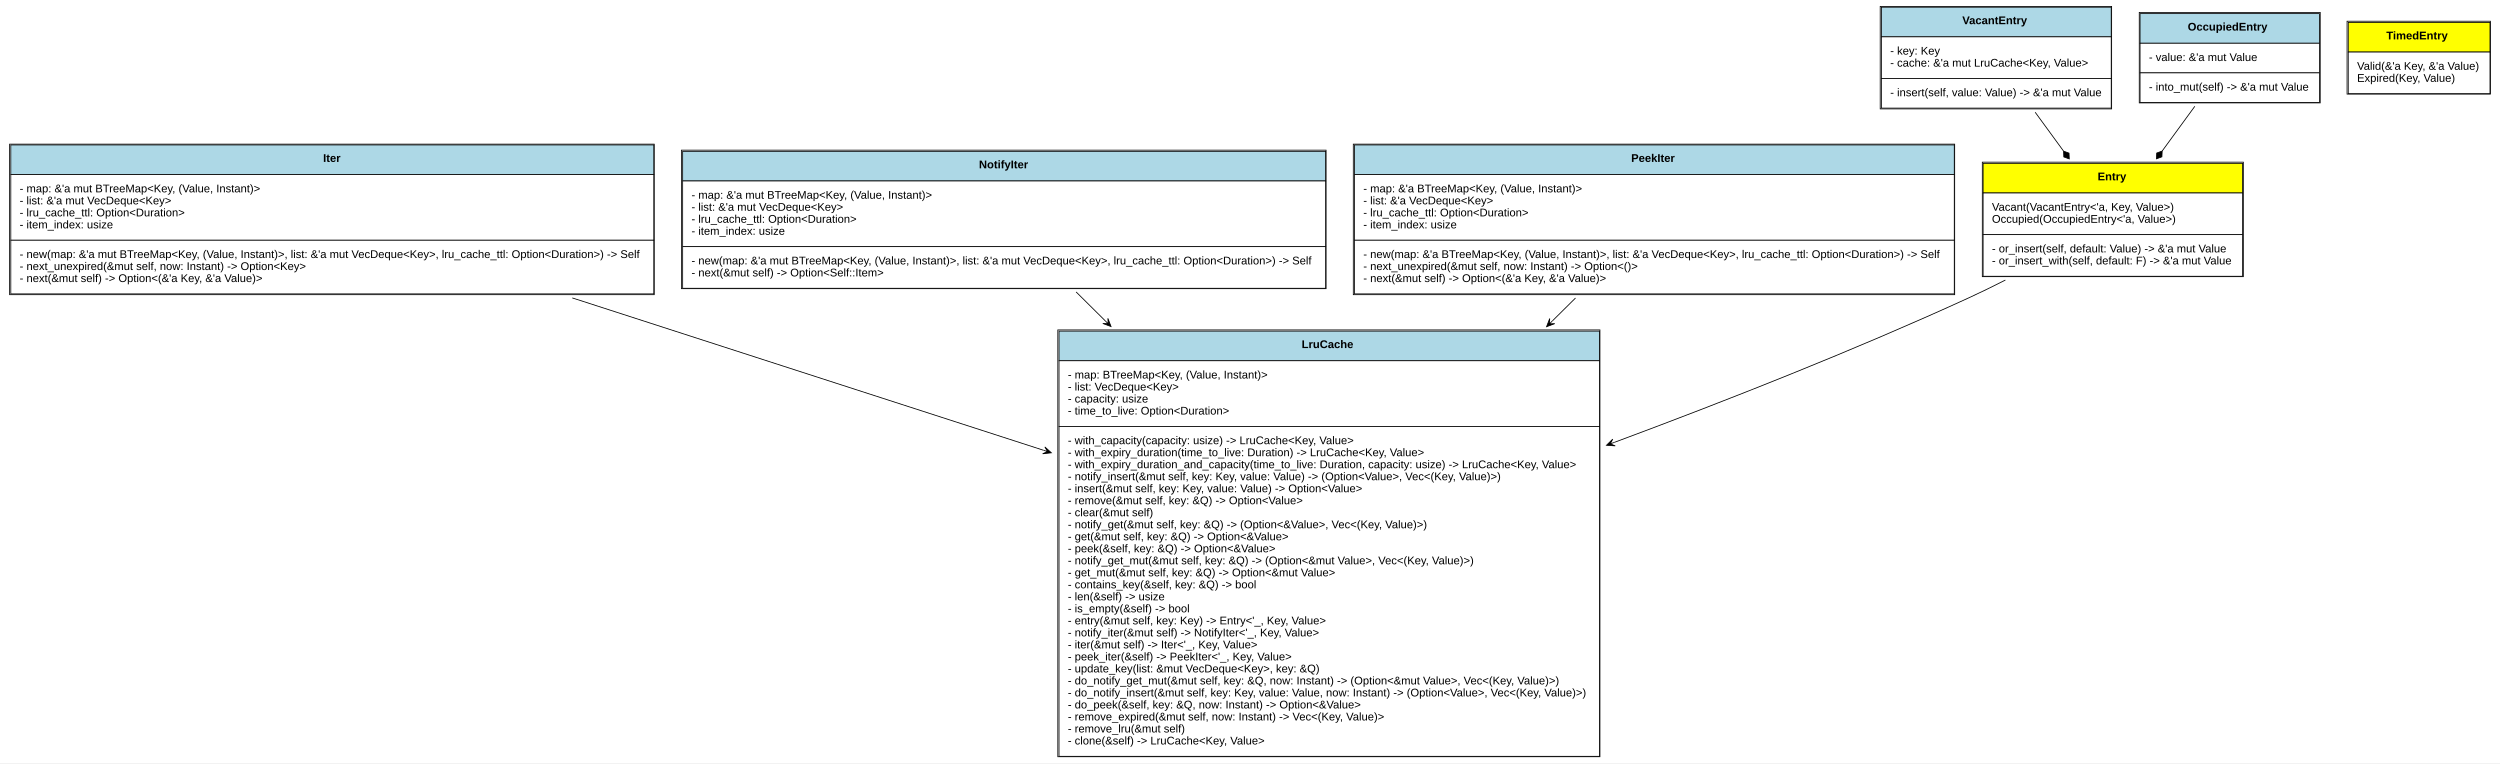
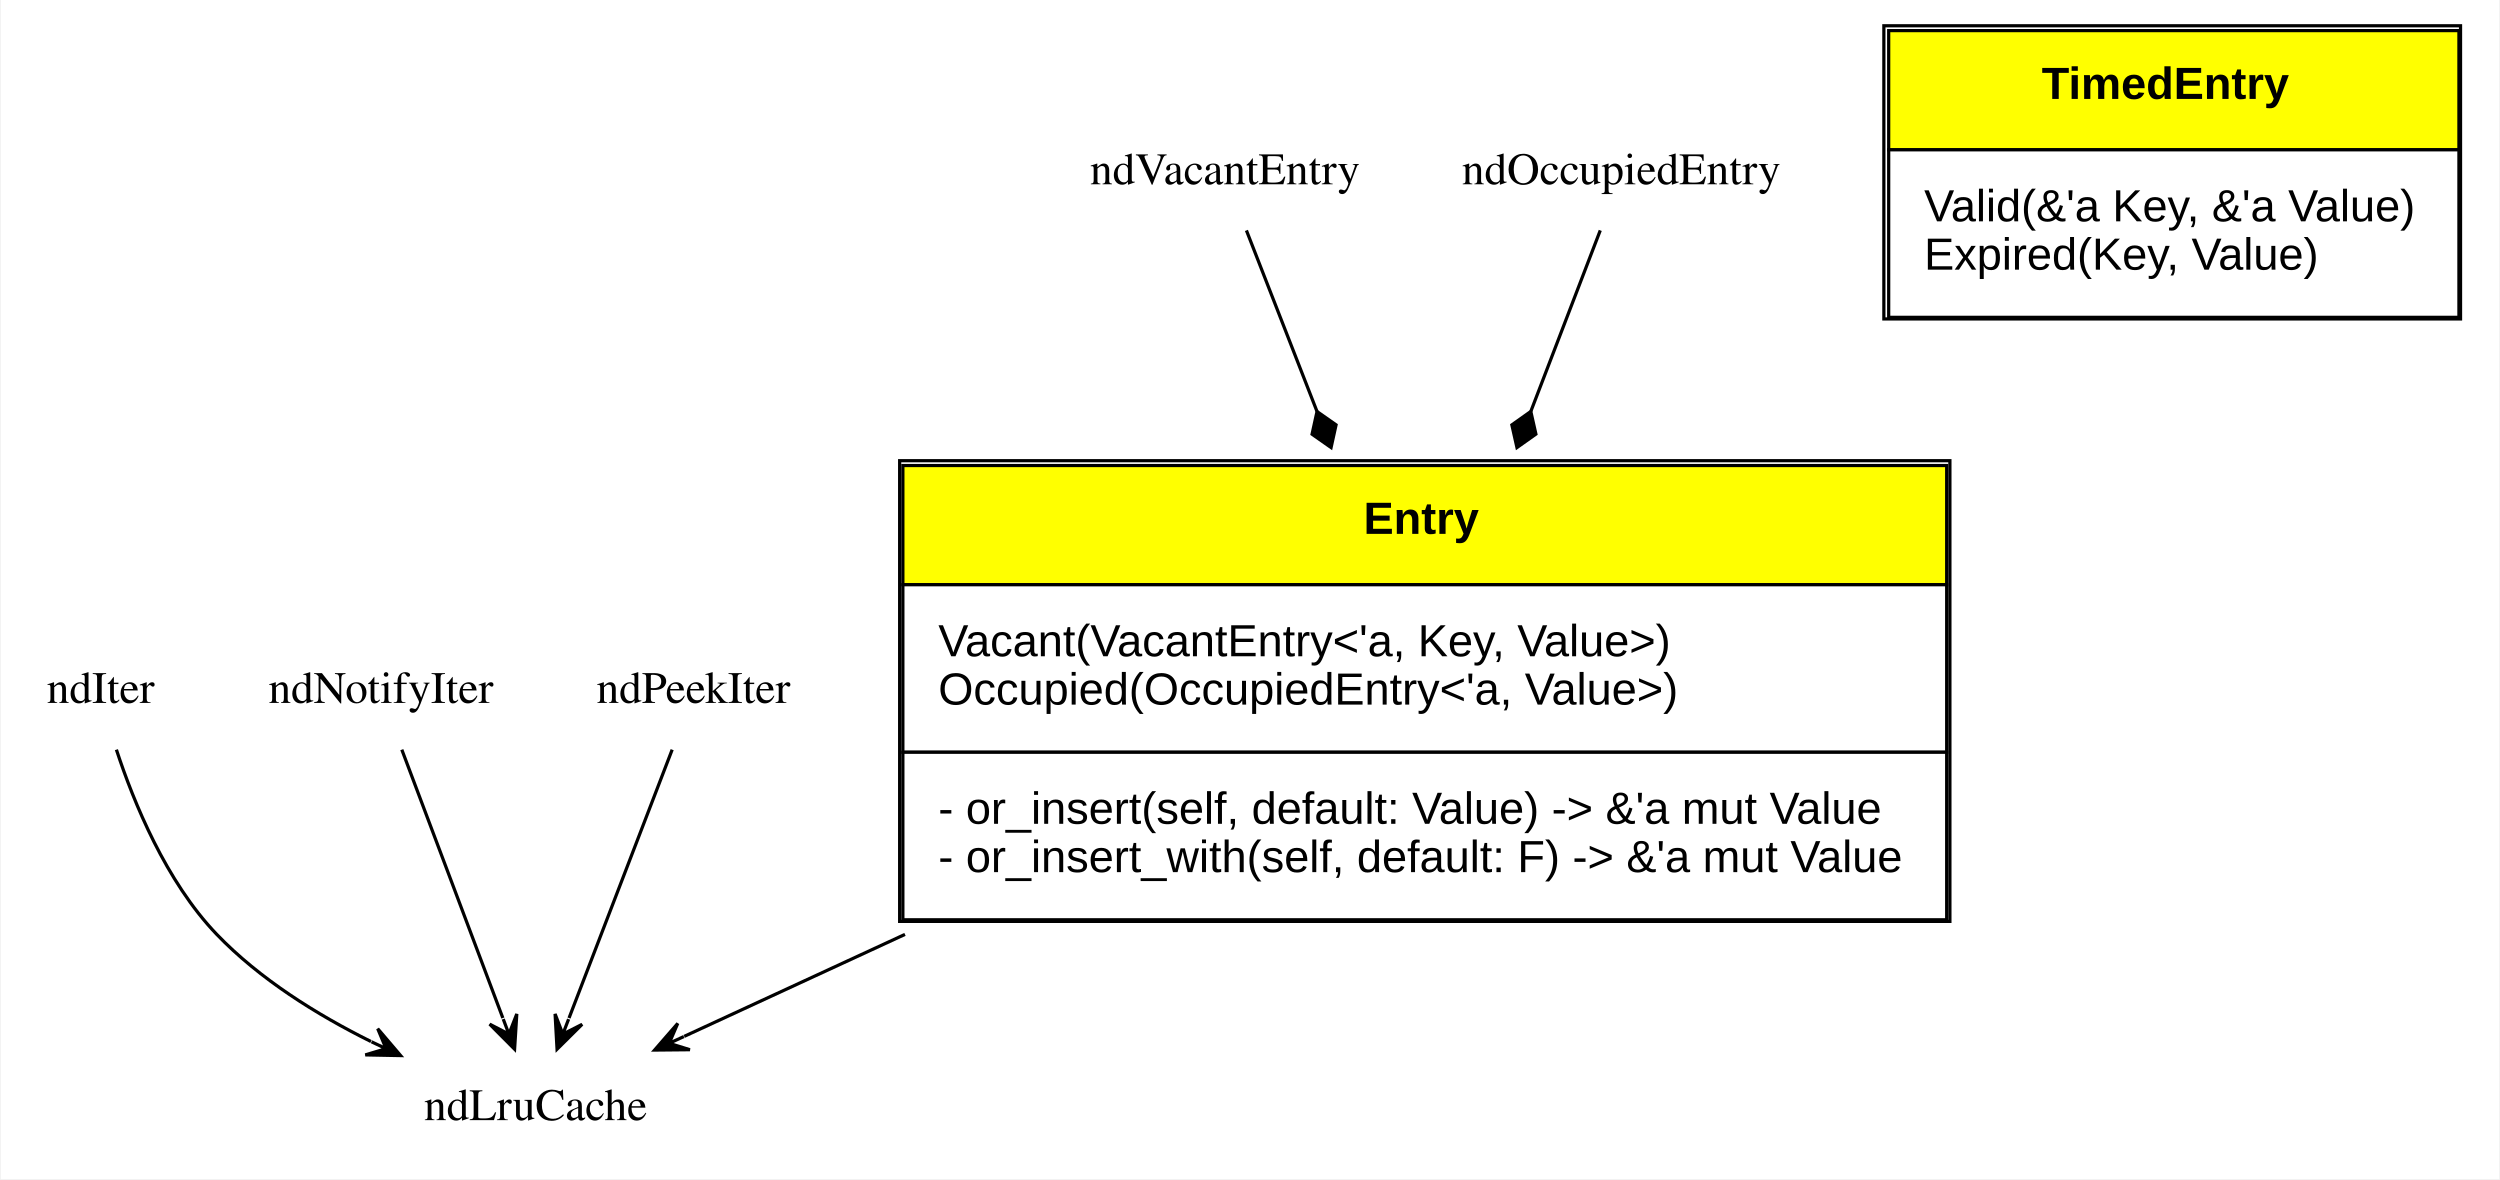
- <svg xmlns="http://www.w3.org/2000/svg" xmlns:xlink="http://www.w3.org/1999/xlink" width="3122pt" height="953pt" viewBox="0.00 0.00 3122.00 953.00">
-   <g id="graph0" class="graph" transform="scale(1 1) rotate(0) translate(4 949)">
-     <polygon fill="white" stroke="none" points="-4,4 -4,-949 3118,-949 3118,4 -4,4" />
+ <svg xmlns="http://www.w3.org/2000/svg" xmlns:xlink="http://www.w3.org/1999/xlink" width="776pt" height="366pt" viewBox="0.00 0.00 775.50 366.00">
+   <g id="graph0" class="graph" transform="scale(1 1) rotate(0) translate(4 362)">
+     <polygon fill="white" stroke="none" points="-4,4 -4,-362 771.5,-362 771.5,4 -4,4" />
    <g id="node1" class="node">
      <g id="a_node1_0">
        <a xlink:href="https://github.com/maidsafe/lru_time_cache/blob/master/src/lib.rs#:~:text=enum%20Entry" xlink:title="&lt;TABLE&gt;">
-           <polygon fill="yellow" stroke="none" points="2472.5,-708 2472.5,-745 2796.5,-745 2796.5,-708 2472.5,-708" />
-           <polygon fill="none" stroke="black" points="2472.5,-708 2472.5,-745 2796.5,-745 2796.5,-708 2472.5,-708" />
-           <text text-anchor="start" x="2615.5" y="-723.8" font-family="Arial" font-weight="bold" font-size="14.00">Entry</text>
-           <polygon fill="white" stroke="none" points="2472.5,-656 2472.5,-708 2796.5,-708 2796.5,-656 2472.5,-656" />
-           <polygon fill="none" stroke="black" points="2472.5,-656 2472.5,-708 2796.5,-708 2796.5,-656 2472.5,-656" />
-           <text text-anchor="start" x="2483.5" y="-685.8" font-family="Arial" font-size="14.00">Vacant(VacantEntry&lt;'a, Key, Value&gt;)</text>
-           <text text-anchor="start" x="2483.5" y="-670.8" font-family="Arial" font-size="14.00">Occupied(OccupiedEntry&lt;'a, Value&gt;)</text>
-           <polygon fill="white" stroke="none" points="2472.5,-604 2472.5,-656 2796.5,-656 2796.5,-604 2472.5,-604" />
-           <polygon fill="none" stroke="black" points="2472.5,-604 2472.5,-656 2796.5,-656 2796.5,-604 2472.5,-604" />
-           <text text-anchor="start" x="2483.5" y="-633.8" font-family="Arial" font-size="14.00">- or_insert(self, default: Value) -&gt; &amp;'a mut Value</text>
-           <text text-anchor="start" x="2483.5" y="-618.8" font-family="Arial" font-size="14.00">- or_insert_with(self, default: F) -&gt; &amp;'a mut Value</text>
-           <polygon fill="none" stroke="black" points="2471.5,-603.5 2471.5,-746.5 2797.5,-746.5 2797.5,-603.5 2471.5,-603.5" />
+           <polygon fill="yellow" stroke="none" points="276,-180.5 276,-217.5 600,-217.5 600,-180.5 276,-180.5" />
+           <polygon fill="none" stroke="black" points="276,-180.5 276,-217.5 600,-217.5 600,-180.5 276,-180.5" />
+           <text text-anchor="start" x="419" y="-196.3" font-family="Arial" font-weight="bold" font-size="14.00">Entry</text>
+           <polygon fill="white" stroke="none" points="276,-128.5 276,-180.5 600,-180.5 600,-128.5 276,-128.5" />
+           <polygon fill="none" stroke="black" points="276,-128.5 276,-180.5 600,-180.5 600,-128.5 276,-128.5" />
+           <text text-anchor="start" x="287" y="-158.3" font-family="Arial" font-size="14.00">Vacant(VacantEntry&lt;'a, Key, Value&gt;)</text>
+           <text text-anchor="start" x="287" y="-143.3" font-family="Arial" font-size="14.00">Occupied(OccupiedEntry&lt;'a, Value&gt;)</text>
+           <polygon fill="white" stroke="none" points="276,-76.5 276,-128.5 600,-128.5 600,-76.5 276,-76.5" />
+           <polygon fill="none" stroke="black" points="276,-76.5 276,-128.5 600,-128.5 600,-76.5 276,-76.5" />
+           <text text-anchor="start" x="287" y="-106.3" font-family="Arial" font-size="14.00">- or_insert(self, default: Value) -&gt; &amp;'a mut Value</text>
+           <text text-anchor="start" x="287" y="-91.3" font-family="Arial" font-size="14.00">- or_insert_with(self, default: F) -&gt; &amp;'a mut Value</text>
+           <polygon fill="none" stroke="black" points="275,-76 275,-219 601,-219 601,-76 275,-76" />
        </a>
      </g>
    </g>
    <g id="node4" class="node">
-       <g id="a_node4_1">
-         <a xlink:href="https://github.com/maidsafe/lru_time_cache/blob/master/src/lib.rs#:~:text=struct%20LruCache" xlink:title="&lt;TABLE&gt;">
-           <polygon fill="lightblue" stroke="none" points="1318.5,-498.5 1318.5,-535.5 1993.5,-535.5 1993.5,-498.5 1318.5,-498.5" />
-           <polygon fill="none" stroke="black" points="1318.5,-498.5 1318.5,-535.5 1993.5,-535.5 1993.5,-498.5 1318.5,-498.5" />
-           <text text-anchor="start" x="1621.5" y="-514.3" font-family="Arial" font-weight="bold" font-size="14.00">LruCache</text>
-           <polygon fill="white" stroke="none" points="1318.5,-416.5 1318.5,-498.5 1993.5,-498.5 1993.5,-416.5 1318.5,-416.5" />
-           <polygon fill="none" stroke="black" points="1318.5,-416.5 1318.5,-498.5 1993.5,-498.5 1993.5,-416.5 1318.5,-416.5" />
-           <text text-anchor="start" x="1329.5" y="-476.3" font-family="Arial" font-size="14.00">- map: BTreeMap&lt;Key, (Value, Instant)&gt;</text>
-           <text text-anchor="start" x="1329.5" y="-461.3" font-family="Arial" font-size="14.00">- list: VecDeque&lt;Key&gt;</text>
-           <text text-anchor="start" x="1329.5" y="-446.3" font-family="Arial" font-size="14.00">- capacity: usize</text>
-           <text text-anchor="start" x="1329.5" y="-431.3" font-family="Arial" font-size="14.00">- time_to_live: Option&lt;Duration&gt;</text>
-           <polygon fill="white" stroke="none" points="1318.5,-4.5 1318.5,-416.5 1993.5,-416.5 1993.5,-4.5 1318.5,-4.5" />
-           <polygon fill="none" stroke="black" points="1318.5,-4.5 1318.5,-416.5 1993.5,-416.5 1993.5,-4.5 1318.5,-4.5" />
-           <text text-anchor="start" x="1329.5" y="-394.3" font-family="Arial" font-size="14.00">- with_capacity(capacity: usize) -&gt; LruCache&lt;Key, Value&gt;</text>
-           <text text-anchor="start" x="1329.5" y="-379.3" font-family="Arial" font-size="14.00">- with_expiry_duration(time_to_live: Duration) -&gt; LruCache&lt;Key, Value&gt;</text>
-           <text text-anchor="start" x="1329.5" y="-364.3" font-family="Arial" font-size="14.00">- with_expiry_duration_and_capacity(time_to_live: Duration, capacity: usize) -&gt; LruCache&lt;Key, Value&gt;</text>
-           <text text-anchor="start" x="1329.5" y="-349.3" font-family="Arial" font-size="14.00">- notify_insert(&amp;mut self, key: Key, value: Value) -&gt; (Option&lt;Value&gt;, Vec&lt;(Key, Value)&gt;)</text>
-           <text text-anchor="start" x="1329.5" y="-334.3" font-family="Arial" font-size="14.00">- insert(&amp;mut self, key: Key, value: Value) -&gt; Option&lt;Value&gt;</text>
-           <text text-anchor="start" x="1329.5" y="-319.3" font-family="Arial" font-size="14.00">- remove(&amp;mut self, key: &amp;Q) -&gt; Option&lt;Value&gt;</text>
-           <text text-anchor="start" x="1329.5" y="-304.3" font-family="Arial" font-size="14.00">- clear(&amp;mut self)</text>
-           <text text-anchor="start" x="1329.5" y="-289.3" font-family="Arial" font-size="14.00">- notify_get(&amp;mut self, key: &amp;Q) -&gt; (Option&lt;&amp;Value&gt;, Vec&lt;(Key, Value)&gt;)</text>
-           <text text-anchor="start" x="1329.5" y="-274.3" font-family="Arial" font-size="14.00">- get(&amp;mut self, key: &amp;Q) -&gt; Option&lt;&amp;Value&gt;</text>
-           <text text-anchor="start" x="1329.5" y="-259.3" font-family="Arial" font-size="14.00">- peek(&amp;self, key: &amp;Q) -&gt; Option&lt;&amp;Value&gt;</text>
-           <text text-anchor="start" x="1329.5" y="-244.3" font-family="Arial" font-size="14.00">- notify_get_mut(&amp;mut self, key: &amp;Q) -&gt; (Option&lt;&amp;mut Value&gt;, Vec&lt;(Key, Value)&gt;)</text>
-           <text text-anchor="start" x="1329.5" y="-229.3" font-family="Arial" font-size="14.00">- get_mut(&amp;mut self, key: &amp;Q) -&gt; Option&lt;&amp;mut Value&gt;</text>
-           <text text-anchor="start" x="1329.5" y="-214.3" font-family="Arial" font-size="14.00">- contains_key(&amp;self, key: &amp;Q) -&gt; bool</text>
-           <text text-anchor="start" x="1329.5" y="-199.3" font-family="Arial" font-size="14.00">- len(&amp;self) -&gt; usize</text>
-           <text text-anchor="start" x="1329.5" y="-184.3" font-family="Arial" font-size="14.00">- is_empty(&amp;self) -&gt; bool</text>
-           <text text-anchor="start" x="1329.5" y="-169.3" font-family="Arial" font-size="14.00">- entry(&amp;mut self, key: Key) -&gt; Entry&lt;'_, Key, Value&gt;</text>
-           <text text-anchor="start" x="1329.5" y="-154.3" font-family="Arial" font-size="14.00">- notify_iter(&amp;mut self) -&gt; NotifyIter&lt;'_, Key, Value&gt;</text>
-           <text text-anchor="start" x="1329.5" y="-139.3" font-family="Arial" font-size="14.00">- iter(&amp;mut self) -&gt; Iter&lt;'_, Key, Value&gt;</text>
-           <text text-anchor="start" x="1329.5" y="-124.3" font-family="Arial" font-size="14.00">- peek_iter(&amp;self) -&gt; PeekIter&lt;'_, Key, Value&gt;</text>
-           <text text-anchor="start" x="1329.5" y="-109.3" font-family="Arial" font-size="14.00">- update_key(list: &amp;mut VecDeque&lt;Key&gt;, key: &amp;Q)</text>
-           <text text-anchor="start" x="1329.5" y="-94.3" font-family="Arial" font-size="14.00">- do_notify_get_mut(&amp;mut self, key: &amp;Q, now: Instant) -&gt; (Option&lt;&amp;mut Value&gt;, Vec&lt;(Key, Value)&gt;)</text>
-           <text text-anchor="start" x="1329.5" y="-79.3" font-family="Arial" font-size="14.00">- do_notify_insert(&amp;mut self, key: Key, value: Value, now: Instant) -&gt; (Option&lt;Value&gt;, Vec&lt;(Key, Value)&gt;)</text>
-           <text text-anchor="start" x="1329.5" y="-64.3" font-family="Arial" font-size="14.00">- do_peek(&amp;self, key: &amp;Q, now: Instant) -&gt; Option&lt;&amp;Value&gt;</text>
-           <text text-anchor="start" x="1329.5" y="-49.3" font-family="Arial" font-size="14.00">- remove_expired(&amp;mut self, now: Instant) -&gt; Vec&lt;(Key, Value)&gt;</text>
-           <text text-anchor="start" x="1329.5" y="-34.3" font-family="Arial" font-size="14.00">- remove_lru(&amp;mut self)</text>
-           <text text-anchor="start" x="1329.5" y="-19.3" font-family="Arial" font-size="14.00">- clone(&amp;self) -&gt; LruCache&lt;Key, Value&gt;</text>
-           <polygon fill="none" stroke="black" points="1317,-4 1317,-537 1994,-537 1994,-4 1317,-4" />
-         </a>
-       </g>
+       <text text-anchor="middle" x="162" y="-14.3" font-family="Times,serif" font-size="14.00">ndLruCache</text>
    </g>
    <g id="edge1" class="edge">
-       <path fill="none" stroke="black" d="M2500.31,-599.256C2485,-591.457 2469.51,-583.877 2454.5,-577 2312.13,-511.753 2151.48,-448.422 2011.76,-396.5" />
-       <polygon fill="black" stroke="black" points="2002.17,-392.939 2013.11,-392.199 2006.85,-394.678 2011.54,-396.418 2011.54,-396.418 2011.54,-396.418 2006.85,-394.678 2009.98,-400.637 2002.17,-392.939 2002.17,-392.939" />
+       <path fill="none" stroke="black" d="M276.651,-71.964C251.611,-60.396 227.627,-49.317 208.128,-40.309" />
+       <polygon fill="black" stroke="black" points="198.931,-36.06 209.896,-36.169 203.47,-38.157 208.009,-40.254 208.009,-40.254 208.009,-40.254 203.47,-38.157 206.122,-44.339 198.931,-36.06 198.931,-36.06" />
    </g>
    <g id="node2" class="node">
-       <g id="a_node2_2">
-         <a xlink:href="https://github.com/maidsafe/lru_time_cache/blob/master/src/lib.rs#:~:text=struct%20VacantEntry" xlink:title="&lt;TABLE&gt;">
-           <polygon fill="lightblue" stroke="none" points="2345.5,-903 2345.5,-940 2632.5,-940 2632.5,-903 2345.5,-903" />
-           <polygon fill="none" stroke="black" points="2345.5,-903 2345.5,-940 2632.5,-940 2632.5,-903 2345.5,-903" />
-           <text text-anchor="start" x="2446.5" y="-918.8" font-family="Arial" font-weight="bold" font-size="14.00">VacantEntry</text>
-           <polygon fill="white" stroke="none" points="2345.5,-851 2345.5,-903 2632.5,-903 2632.5,-851 2345.5,-851" />
-           <polygon fill="none" stroke="black" points="2345.5,-851 2345.5,-903 2632.5,-903 2632.5,-851 2345.5,-851" />
-           <text text-anchor="start" x="2356.5" y="-880.8" font-family="Arial" font-size="14.00">- key: Key</text>
-           <text text-anchor="start" x="2356.5" y="-865.8" font-family="Arial" font-size="14.00">- cache: &amp;'a mut LruCache&lt;Key, Value&gt;</text>
-           <polygon fill="white" stroke="none" points="2345.5,-814 2345.5,-851 2632.5,-851 2632.5,-814 2345.5,-814" />
-           <polygon fill="none" stroke="black" points="2345.5,-814 2345.5,-851 2632.5,-851 2632.5,-814 2345.5,-814" />
-           <text text-anchor="start" x="2356.5" y="-828.8" font-family="Arial" font-size="14.00">- insert(self, value: Value) -&gt; &amp;'a mut Value</text>
-           <polygon fill="none" stroke="black" points="2344,-813 2344,-941 2633,-941 2633,-813 2344,-813" />
-         </a>
-       </g>
+       <text text-anchor="middle" x="376" y="-304.8" font-family="Times,serif" font-size="14.00">ndVacantEntry</text>
    </g>
    <g id="edge2" class="edge">
-       <path fill="none" stroke="black" d="M2537.52,-808.847C2548.84,-793.34 2561.03,-776.649 2572.81,-760.509" />
-       <polygon fill="black" stroke="black" points="2573.01,-760.239 2573.31,-753.035 2580.08,-750.547 2579.77,-757.752 2573.01,-760.239" />
+       <path fill="none" stroke="black" d="M382.635,-290.484C388.062,-276.567 396.18,-255.749 404.538,-234.314" />
+       <polygon fill="black" stroke="black" points="404.558,-234.263 403.011,-227.219 408.917,-223.083 410.464,-230.126 404.558,-234.263" />
    </g>
    <g id="node3" class="node">
-       <g id="a_node3_3">
-         <a xlink:href="https://github.com/maidsafe/lru_time_cache/blob/master/src/lib.rs#:~:text=struct%20OccupiedEntry" xlink:title="&lt;TABLE&gt;">
-           <polygon fill="lightblue" stroke="none" points="2668.5,-895 2668.5,-932 2892.5,-932 2892.5,-895 2668.5,-895" />
-           <polygon fill="none" stroke="black" points="2668.5,-895 2668.5,-932 2892.5,-932 2892.5,-895 2668.5,-895" />
-           <text text-anchor="start" x="2728" y="-910.8" font-family="Arial" font-weight="bold" font-size="14.00">OccupiedEntry</text>
-           <polygon fill="white" stroke="none" points="2668.5,-858 2668.5,-895 2892.5,-895 2892.5,-858 2668.5,-858" />
-           <polygon fill="none" stroke="black" points="2668.5,-858 2668.5,-895 2892.5,-895 2892.5,-858 2668.5,-858" />
-           <text text-anchor="start" x="2679.5" y="-872.8" font-family="Arial" font-size="14.00">- value: &amp;'a mut Value</text>
-           <polygon fill="white" stroke="none" points="2668.5,-821 2668.5,-858 2892.5,-858 2892.5,-821 2668.5,-821" />
-           <polygon fill="none" stroke="black" points="2668.5,-821 2668.5,-858 2892.5,-858 2892.5,-821 2668.5,-821" />
-           <text text-anchor="start" x="2679.5" y="-835.8" font-family="Arial" font-size="14.00">- into_mut(self) -&gt; &amp;'a mut Value</text>
-           <polygon fill="none" stroke="black" points="2667.5,-820.5 2667.5,-933.5 2893.5,-933.5 2893.5,-820.5 2667.5,-820.5" />
-         </a>
-       </g>
+       <text text-anchor="middle" x="499" y="-304.8" font-family="Times,serif" font-size="14.00">ndOccupiedEntry</text>
    </g>
    <g id="edge3" class="edge">
-       <path fill="none" stroke="black" d="M2736.89,-816.264C2724.08,-798.719 2709.83,-779.189 2696.12,-760.41" />
-       <polygon fill="black" stroke="black" points="2696.09,-760.365 2689.32,-757.878 2689.01,-750.673 2695.78,-753.161 2696.09,-760.365" />
+       <path fill="none" stroke="black" d="M492.472,-290.484C487.133,-276.567 479.146,-255.749 470.922,-234.314" />
+       <polygon fill="black" stroke="black" points="470.912,-234.286 465.028,-230.117 466.613,-223.083 472.497,-227.252 470.912,-234.286" />
    </g>
    <g id="node5" class="node">
-       <g id="a_node5_4">
-         <a xlink:href="https://github.com/maidsafe/lru_time_cache/blob/master/src/iter.rs#:~:text=struct%20Iter" xlink:title="&lt;TABLE&gt;">
-           <polygon fill="lightblue" stroke="none" points="9.5,-731 9.5,-768 812.5,-768 812.5,-731 9.5,-731" />
-           <polygon fill="none" stroke="black" points="9.5,-731 9.5,-768 812.5,-768 812.5,-731 9.5,-731" />
-           <text text-anchor="start" x="399.5" y="-746.8" font-family="Arial" font-weight="bold" font-size="14.00">Iter</text>
-           <polygon fill="white" stroke="none" points="9.5,-649 9.5,-731 812.5,-731 812.5,-649 9.5,-649" />
-           <polygon fill="none" stroke="black" points="9.5,-649 9.5,-731 812.5,-731 812.5,-649 9.5,-649" />
-           <text text-anchor="start" x="20.5" y="-708.8" font-family="Arial" font-size="14.00">- map: &amp;'a mut BTreeMap&lt;Key, (Value, Instant)&gt;</text>
-           <text text-anchor="start" x="20.5" y="-693.8" font-family="Arial" font-size="14.00">- list: &amp;'a mut VecDeque&lt;Key&gt;</text>
-           <text text-anchor="start" x="20.5" y="-678.8" font-family="Arial" font-size="14.00">- lru_cache_ttl: Option&lt;Duration&gt;</text>
-           <text text-anchor="start" x="20.5" y="-663.8" font-family="Arial" font-size="14.00">- item_index: usize</text>
-           <polygon fill="white" stroke="none" points="9.5,-582 9.5,-649 812.5,-649 812.5,-582 9.5,-582" />
-           <polygon fill="none" stroke="black" points="9.5,-582 9.5,-649 812.5,-649 812.5,-582 9.5,-582" />
-           <text text-anchor="start" x="20.5" y="-626.8" font-family="Arial" font-size="14.00">- new(map: &amp;'a mut BTreeMap&lt;Key, (Value, Instant)&gt;, list: &amp;'a mut VecDeque&lt;Key&gt;, lru_cache_ttl: Option&lt;Duration&gt;) -&gt; Self</text>
-           <text text-anchor="start" x="20.5" y="-611.8" font-family="Arial" font-size="14.00">- next_unexpired(&amp;mut self, now: Instant) -&gt; Option&lt;Key&gt;</text>
-           <text text-anchor="start" x="20.5" y="-596.8" font-family="Arial" font-size="14.00">- next(&amp;mut self) -&gt; Option&lt;(&amp;'a Key, &amp;'a Value)&gt;</text>
-           <polygon fill="none" stroke="black" points="8,-581 8,-769 813,-769 813,-581 8,-581" />
-         </a>
-       </g>
+       <text text-anchor="middle" x="27" y="-143.8" font-family="Times,serif" font-size="14.00">ndIter</text>
    </g>
    <g id="edge4" class="edge">
-       <path fill="none" stroke="black" d="M710.689,-576.951C887.857,-519.674 1113.12,-446.846 1299.26,-386.671" />
-       <polygon fill="black" stroke="black" points="1308.93,-383.544 1300.8,-390.902 1304.17,-385.082 1299.42,-386.62 1299.42,-386.62 1299.42,-386.62 1304.17,-385.082 1298.03,-382.338 1308.93,-383.544 1308.93,-383.544" />
+       <path fill="none" stroke="black" d="M31.88,-129.306C37.256,-112.918 47.287,-88.378 63,-72 76.324,-58.112 94.094,-47.054 110.899,-38.709" />
+       <polygon fill="black" stroke="black" points="120.102,-34.35 112.99,-42.697 115.583,-36.49 111.064,-38.63 111.064,-38.63 111.064,-38.63 115.583,-36.49 109.138,-34.563 120.102,-34.35 120.102,-34.35" />
    </g>
    <g id="node6" class="node">
-       <g id="a_node6_5">
+       <g id="a_node6_1">
        <a xlink:href="https://github.com/maidsafe/lru_time_cache/blob/master/src/iter.rs#:~:text=enum%20TimedEntry" xlink:title="&lt;TABLE&gt;">
-           <polygon fill="yellow" stroke="none" points="2928.5,-884 2928.5,-921 3105.5,-921 3105.5,-884 2928.5,-884" />
-           <polygon fill="none" stroke="black" points="2928.5,-884 2928.5,-921 3105.5,-921 3105.5,-884 2928.5,-884" />
-           <text text-anchor="start" x="2976" y="-899.8" font-family="Arial" font-weight="bold" font-size="14.00">TimedEntry</text>
-           <polygon fill="white" stroke="none" points="2928.5,-832 2928.5,-884 3105.5,-884 3105.5,-832 2928.5,-832" />
-           <polygon fill="none" stroke="black" points="2928.5,-832 2928.5,-884 3105.5,-884 3105.5,-832 2928.5,-832" />
-           <text text-anchor="start" x="2939.5" y="-861.8" font-family="Arial" font-size="14.00">Valid(&amp;'a Key, &amp;'a Value)</text>
-           <text text-anchor="start" x="2939.5" y="-846.8" font-family="Arial" font-size="14.00">Expired(Key, Value)</text>
-           <polygon fill="none" stroke="black" points="2927,-831.5 2927,-922.5 3106,-922.5 3106,-831.5 2927,-831.5" />
+           <polygon fill="yellow" stroke="none" points="582,-315.5 582,-352.5 759,-352.5 759,-315.5 582,-315.5" />
+           <polygon fill="none" stroke="black" points="582,-315.5 582,-352.5 759,-352.5 759,-315.5 582,-315.5" />
+           <text text-anchor="start" x="629.5" y="-331.3" font-family="Arial" font-weight="bold" font-size="14.00">TimedEntry</text>
+           <polygon fill="white" stroke="none" points="582,-263.5 582,-315.5 759,-315.5 759,-263.5 582,-263.5" />
+           <polygon fill="none" stroke="black" points="582,-263.5 582,-315.5 759,-315.5 759,-263.5 582,-263.5" />
+           <text text-anchor="start" x="593" y="-293.3" font-family="Arial" font-size="14.00">Valid(&amp;'a Key, &amp;'a Value)</text>
+           <text text-anchor="start" x="593" y="-278.3" font-family="Arial" font-size="14.00">Expired(Key, Value)</text>
+           <polygon fill="none" stroke="black" points="580.5,-263 580.5,-354 759.5,-354 759.5,-263 580.5,-263" />
        </a>
      </g>
    </g>
    <g id="node7" class="node">
-       <g id="a_node7_6">
-         <a xlink:href="https://github.com/maidsafe/lru_time_cache/blob/master/src/iter.rs#:~:text=struct%20NotifyIter" xlink:title="&lt;TABLE&gt;">
-           <polygon fill="lightblue" stroke="none" points="848.5,-723 848.5,-760 1651.5,-760 1651.5,-723 848.5,-723" />
-           <polygon fill="none" stroke="black" points="848.5,-723 848.5,-760 1651.5,-760 1651.5,-723 848.5,-723" />
-           <text text-anchor="start" x="1218.5" y="-738.8" font-family="Arial" font-weight="bold" font-size="14.00">NotifyIter</text>
-           <polygon fill="white" stroke="none" points="848.5,-641 848.5,-723 1651.5,-723 1651.5,-641 848.5,-641" />
-           <polygon fill="none" stroke="black" points="848.5,-641 848.5,-723 1651.5,-723 1651.5,-641 848.5,-641" />
-           <text text-anchor="start" x="859.5" y="-700.8" font-family="Arial" font-size="14.00">- map: &amp;'a mut BTreeMap&lt;Key, (Value, Instant)&gt;</text>
-           <text text-anchor="start" x="859.5" y="-685.8" font-family="Arial" font-size="14.00">- list: &amp;'a mut VecDeque&lt;Key&gt;</text>
-           <text text-anchor="start" x="859.5" y="-670.8" font-family="Arial" font-size="14.00">- lru_cache_ttl: Option&lt;Duration&gt;</text>
-           <text text-anchor="start" x="859.5" y="-655.8" font-family="Arial" font-size="14.00">- item_index: usize</text>
-           <polygon fill="white" stroke="none" points="848.5,-589 848.5,-641 1651.5,-641 1651.5,-589 848.5,-589" />
-           <polygon fill="none" stroke="black" points="848.5,-589 848.5,-641 1651.5,-641 1651.5,-589 848.5,-589" />
-           <text text-anchor="start" x="859.5" y="-618.8" font-family="Arial" font-size="14.00">- new(map: &amp;'a mut BTreeMap&lt;Key, (Value, Instant)&gt;, list: &amp;'a mut VecDeque&lt;Key&gt;, lru_cache_ttl: Option&lt;Duration&gt;) -&gt; Self</text>
-           <text text-anchor="start" x="859.5" y="-603.8" font-family="Arial" font-size="14.00">- next(&amp;mut self) -&gt; Option&lt;Self::Item&gt;</text>
-           <polygon fill="none" stroke="black" points="847,-588.5 847,-761.5 1652,-761.5 1652,-588.5 847,-588.5" />
-         </a>
-       </g>
+       <text text-anchor="middle" x="114" y="-143.8" font-family="Times,serif" font-size="14.00">ndNotifyIter</text>
    </g>
    <g id="edge5" class="edge">
-       <path fill="none" stroke="black" d="M1339.86,-584.422C1351.39,-572.988 1363.63,-560.851 1376.34,-548.251" />
-       <polygon fill="black" stroke="black" points="1383.45,-541.206 1379.52,-551.442 1379.9,-544.726 1376.35,-548.246 1376.35,-548.246 1376.35,-548.246 1379.9,-544.726 1373.18,-545.05 1383.45,-541.206 1383.45,-541.206" />
+       <path fill="none" stroke="black" d="M120.473,-129.305C128.525,-107.917 142.364,-71.158 151.836,-45.998" />
+       <polygon fill="black" stroke="black" points="155.476,-36.33 156.164,-47.274 153.714,-41.009 151.952,-45.689 151.952,-45.689 151.952,-45.689 153.714,-41.009 147.741,-44.103 155.476,-36.33 155.476,-36.33" />
    </g>
    <g id="node8" class="node">
-       <g id="a_node8_7">
-         <a xlink:href="https://github.com/maidsafe/lru_time_cache/blob/master/src/iter.rs#:~:text=struct%20PeekIter" xlink:title="&lt;TABLE&gt;">
-           <polygon fill="lightblue" stroke="none" points="1687.5,-731 1687.5,-768 2436.5,-768 2436.5,-731 1687.5,-731" />
-           <polygon fill="none" stroke="black" points="1687.5,-731 1687.5,-768 2436.5,-768 2436.5,-731 1687.5,-731" />
-           <text text-anchor="start" x="2033" y="-746.8" font-family="Arial" font-weight="bold" font-size="14.00">PeekIter</text>
-           <polygon fill="white" stroke="none" points="1687.5,-649 1687.5,-731 2436.5,-731 2436.5,-649 1687.5,-649" />
-           <polygon fill="none" stroke="black" points="1687.5,-649 1687.5,-731 2436.5,-731 2436.5,-649 1687.5,-649" />
-           <text text-anchor="start" x="1698.5" y="-708.8" font-family="Arial" font-size="14.00">- map: &amp;'a BTreeMap&lt;Key, (Value, Instant)&gt;</text>
-           <text text-anchor="start" x="1698.5" y="-693.8" font-family="Arial" font-size="14.00">- list: &amp;'a VecDeque&lt;Key&gt;</text>
-           <text text-anchor="start" x="1698.5" y="-678.8" font-family="Arial" font-size="14.00">- lru_cache_ttl: Option&lt;Duration&gt;</text>
-           <text text-anchor="start" x="1698.5" y="-663.8" font-family="Arial" font-size="14.00">- item_index: usize</text>
-           <polygon fill="white" stroke="none" points="1687.5,-582 1687.5,-649 2436.5,-649 2436.5,-582 1687.5,-582" />
-           <polygon fill="none" stroke="black" points="1687.5,-582 1687.5,-649 2436.5,-649 2436.5,-582 1687.5,-582" />
-           <text text-anchor="start" x="1698.5" y="-626.8" font-family="Arial" font-size="14.00">- new(map: &amp;'a BTreeMap&lt;Key, (Value, Instant)&gt;, list: &amp;'a VecDeque&lt;Key&gt;, lru_cache_ttl: Option&lt;Duration&gt;) -&gt; Self</text>
-           <text text-anchor="start" x="1698.5" y="-611.8" font-family="Arial" font-size="14.00">- next_unexpired(&amp;mut self, now: Instant) -&gt; Option&lt;()&gt;</text>
-           <text text-anchor="start" x="1698.5" y="-596.8" font-family="Arial" font-size="14.00">- next(&amp;mut self) -&gt; Option&lt;(&amp;'a Key, &amp;'a Value)&gt;</text>
-           <polygon fill="none" stroke="black" points="1686,-581 1686,-769 2437,-769 2437,-581 1686,-581" />
-         </a>
-       </g>
+       <text text-anchor="middle" x="211" y="-143.8" font-family="Times,serif" font-size="14.00">ndPeekIter</text>
    </g>
    <g id="edge6" class="edge">
-       <path fill="none" stroke="black" d="M1963.48,-576.823C1954.22,-567.65 1944.57,-558.079 1934.63,-548.226" />
-       <polygon fill="black" stroke="black" points="1927.35,-541.003 1937.62,-544.848 1930.9,-544.523 1934.45,-548.044 1934.45,-548.044 1934.45,-548.044 1930.9,-544.523 1931.28,-551.239 1927.35,-541.003 1927.35,-541.003" />
+       <path fill="none" stroke="black" d="M204.392,-129.305C196.172,-107.917 182.045,-71.158 172.376,-45.998" />
+       <polygon fill="black" stroke="black" points="168.66,-36.33 176.448,-44.05 170.454,-40.997 172.248,-45.664 172.248,-45.664 172.248,-45.664 170.454,-40.997 168.047,-47.279 168.66,-36.33 168.66,-36.33" />
    </g>
  </g>
</svg>
